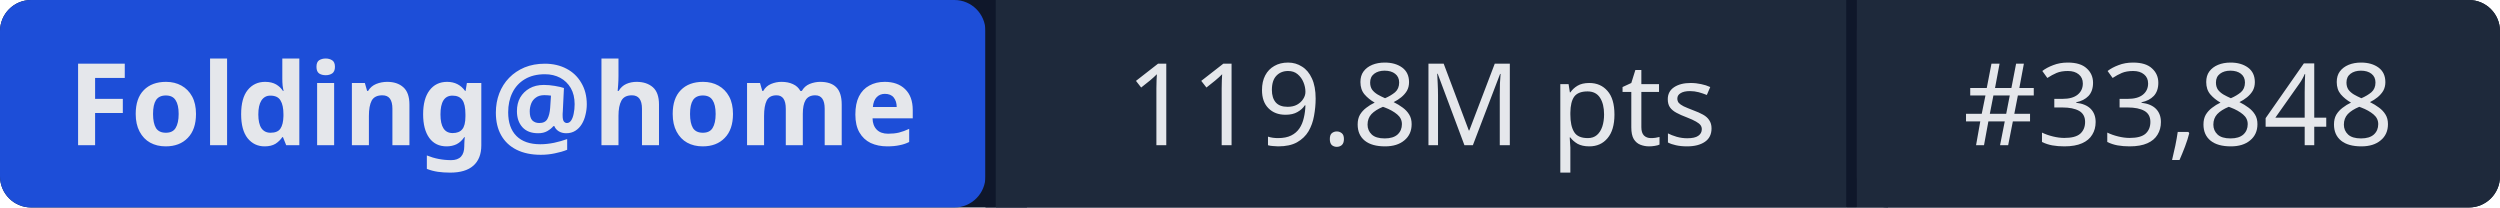
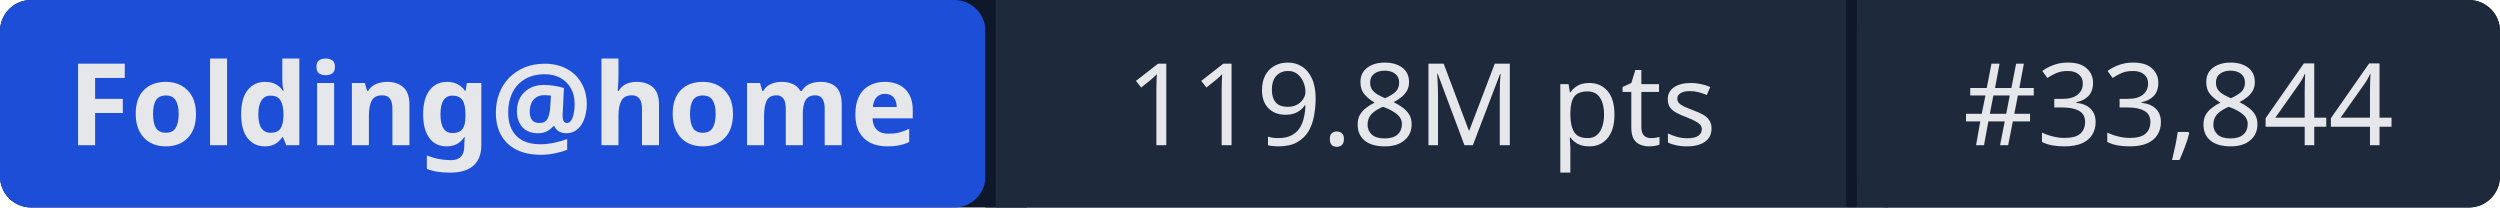
- <svg xmlns="http://www.w3.org/2000/svg" width="241" height="20" role="img" aria-label="Folding@home: 119.8M pts | #33,848">
+ <svg xmlns="http://www.w3.org/2000/svg" width="241" height="20" role="img" aria-label="Folding@home: 119.8M pts | #33,844">
  <rect width="241" height="20" rx="3" fill="#0f172a" />
  <rect x="0" width="95" height="20" rx="3" fill="#1d4ed8" />
  <rect x="95" width="1" height="20" fill="#0f172a" />
  <rect x="96" width="82" height="20" fill="#1e293b" />
  <rect x="178" width="1" height="20" fill="#0f172a" />
  <rect x="179" width="62" height="20" rx="3" fill="#1e293b" />
  <rect x="96" width="3" height="20" fill="#1e293b" />
  <rect x="179" width="3" height="20" fill="#1e293b" />
  <g fill="#e5e7eb" font-family="system-ui,sans-serif" font-size="11" text-anchor="middle">
    <text x="47.5" y="14" font-weight="600">Folding@home</text>
    <text x="137" y="14">119.8M pts</text>
-     <text x="210" y="14">#33,848</text>
+     <text x="210" y="14">#33,844</text>
  </g>
</svg>
